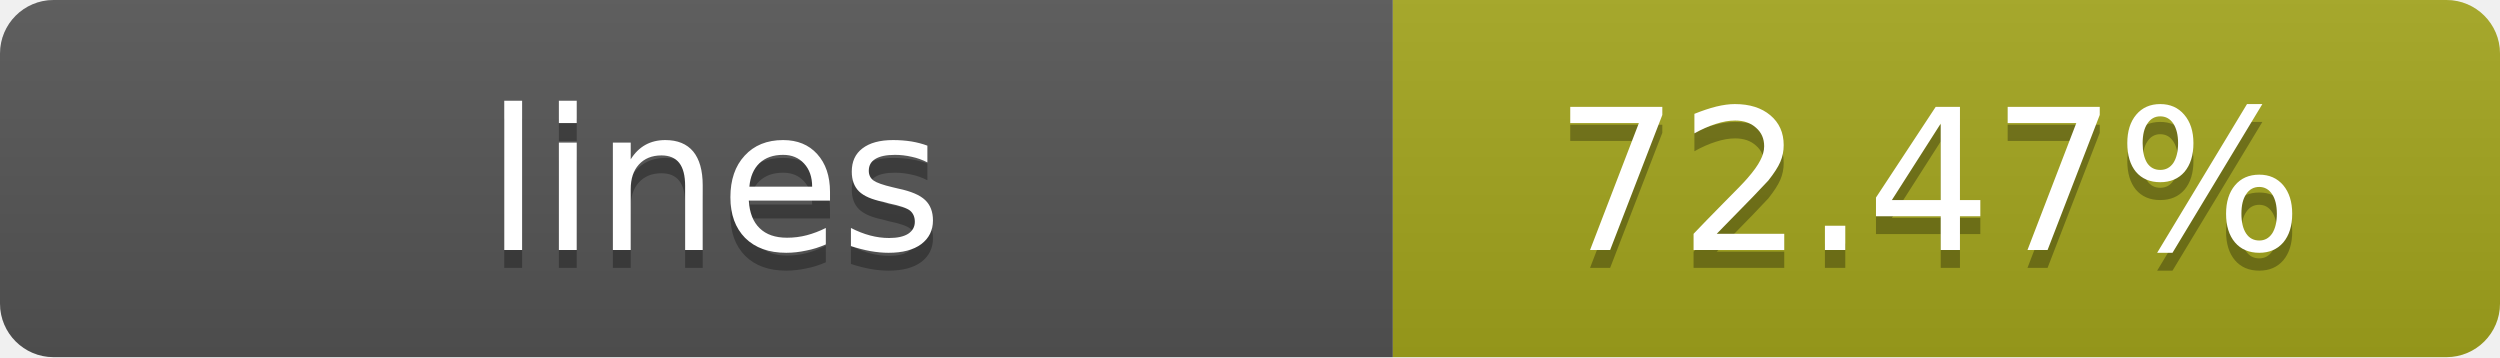
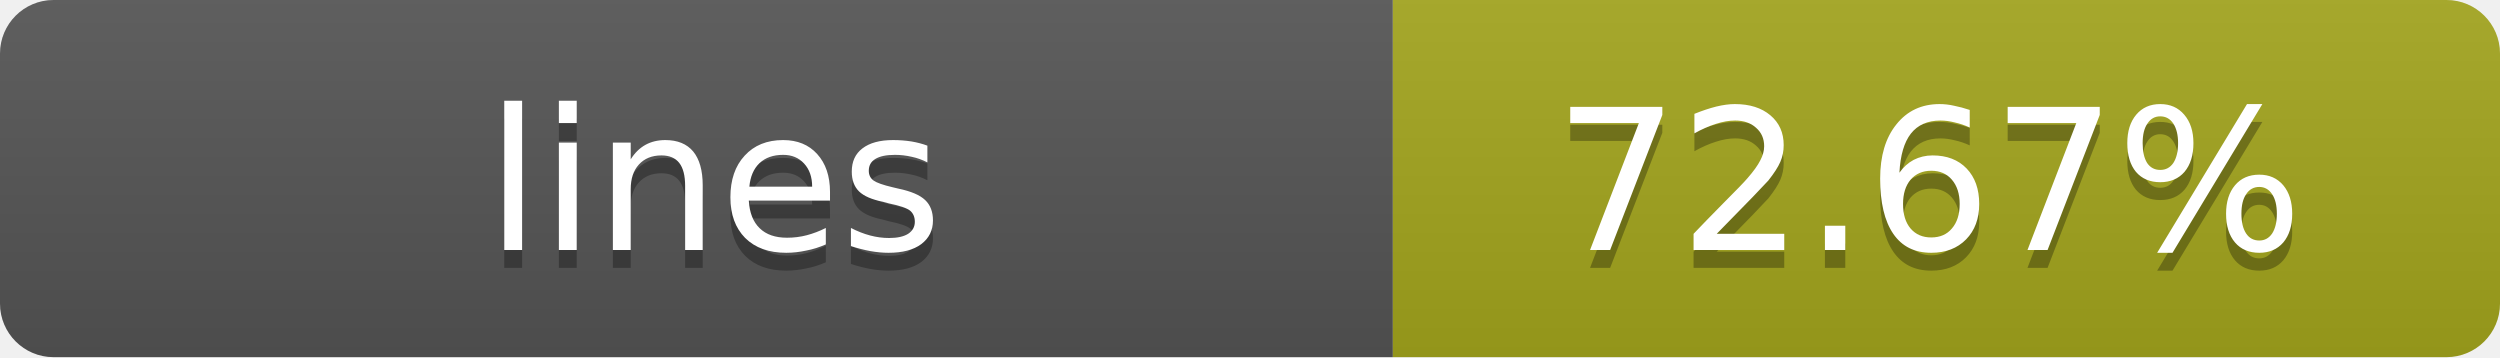
- <svg xmlns="http://www.w3.org/2000/svg" width="140" height="20" role="img" aria-label="lines: 72.47%">
+ <svg xmlns="http://www.w3.org/2000/svg" width="140" height="20" role="img" aria-label="lines: 72.67%">
  <linearGradient id="s" x2="0" y2="100%">
    <stop offset="0" stop-color="#bbb" stop-opacity=".1" />
    <stop offset="1" stop-opacity=".1" />
  </linearGradient>
  <clipPath id="r">
    <rect width="140" height="20" rx="3" fill="#fff" />
  </clipPath>
  <g clip-path="url(#r)">
    <rect width="78" height="20" fill="#555" />
    <rect x="78" width="62" height="20" fill="#a4a61d" />
    <rect width="140" height="20" fill="url(#s)" />
  </g>
  <g fill="#fff" text-anchor="middle" font-family="Verdana,Geneva,DejaVu Sans,sans-serif" text-rendering="geometricPrecision" font-size="11">
    <text x="40" y="15" fill="#010101" fill-opacity=".3">lines</text>
    <text x="40" y="14">lines</text>
-     <text x="108" y="15" fill="#010101" fill-opacity=".3">72.47%</text>
-     <text x="108" y="14">72.47%</text>
+     <text x="108" y="15" fill="#010101" fill-opacity=".3">72.67%</text>
+     <text x="108" y="14">72.67%</text>
  </g>
</svg>
